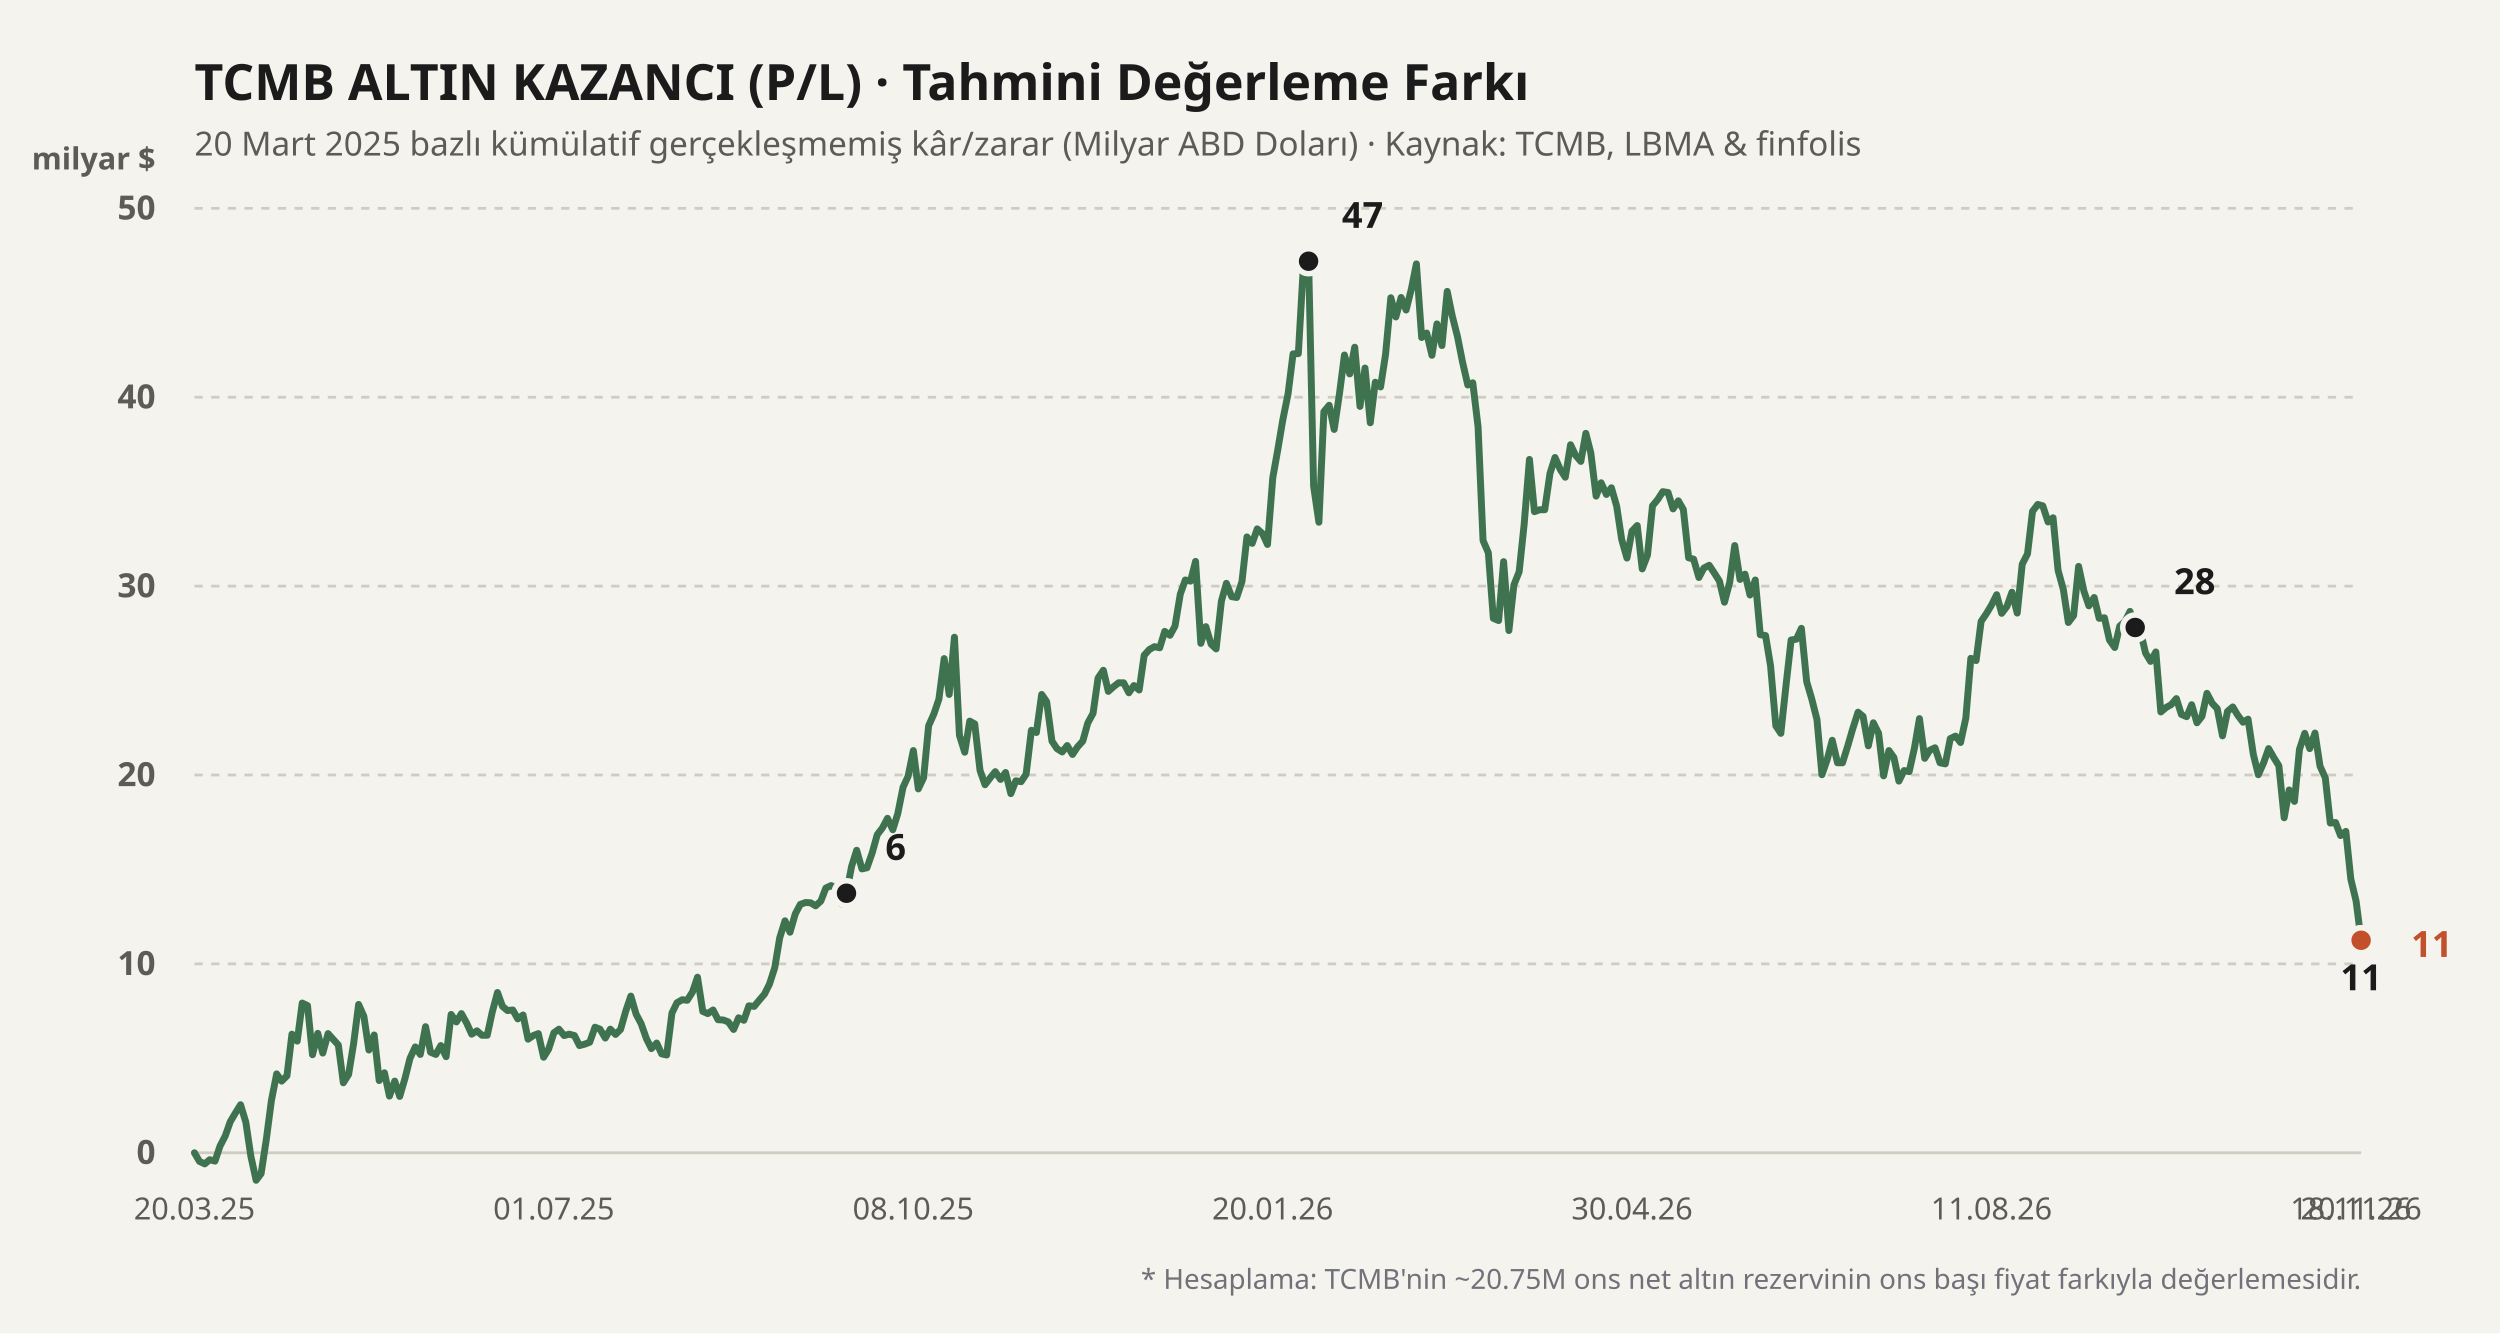
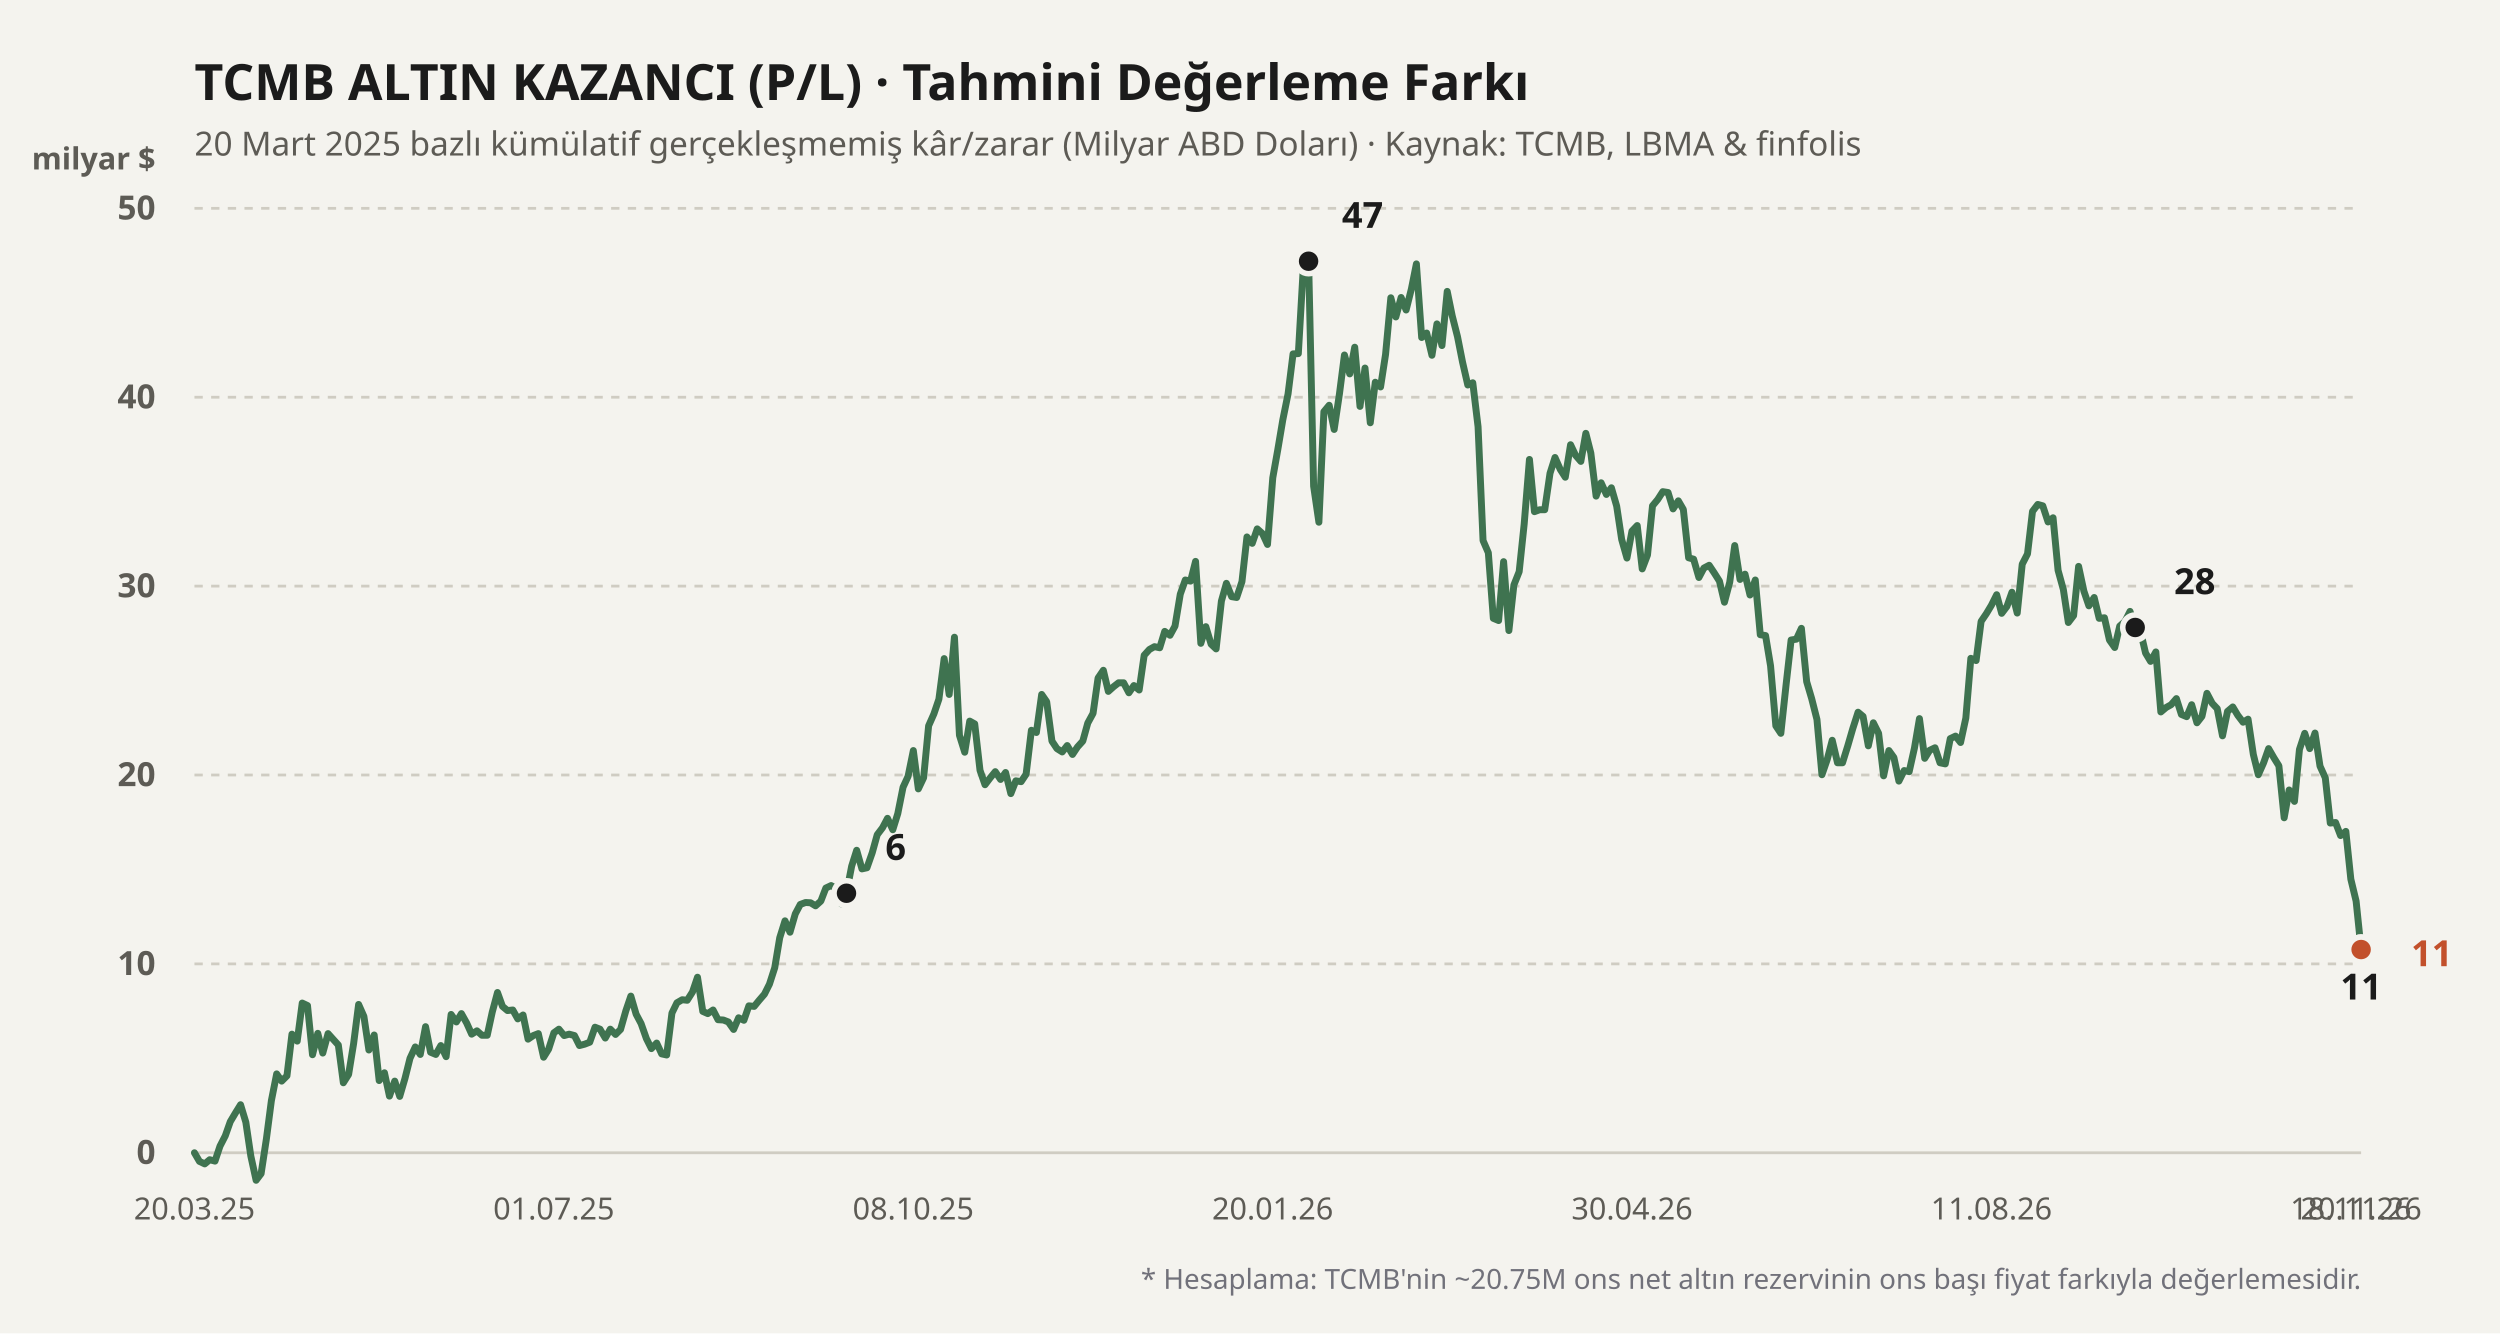
<svg xmlns="http://www.w3.org/2000/svg" viewBox="0 0 900 480" width="100%" height="100%">
  <rect width="900" height="480" fill="#f4f3ee" />
  <text x="70" y="36" fill="#1b1b1b" font-size="18" font-weight="700" font-family="'Bricolage Grotesque', system-ui, sans-serif">
    TCMB ALTIN KAZANCI (P/L) · Tahmini Değerleme Farkı
  </text>
  <text x="70" y="56" fill="#5d5b55" font-size="12" font-family="'Bricolage Grotesque', system-ui, sans-serif">
    20 Mart 2025 bazlı kümülatif gerçekleşmemiş kâr/zarar (Milyar ABD Doları) · Kaynak: TCMB, LBMA &amp; finfolis
  </text>
  <text x="56" y="61" fill="#5d5b55" font-size="11" font-weight="600" font-family="'Bricolage Grotesque', system-ui, sans-serif" text-anchor="end">milyar $</text>
  <line x1="70" y1="415" x2="850" y2="415" stroke="#cfccc2" stroke-width="1" stroke-dasharray="none" />
  <text x="56" y="419" fill="#5d5b55" font-size="12" font-family="'Bricolage Grotesque', system-ui, sans-serif" text-anchor="end" font-weight="600">0</text>
  <line x1="70" y1="347" x2="850" y2="347" stroke="#cfccc2" stroke-width="1" stroke-dasharray="3,3" />
  <text x="56" y="351" fill="#5d5b55" font-size="12" font-family="'Bricolage Grotesque', system-ui, sans-serif" text-anchor="end" font-weight="600">10</text>
  <line x1="70" y1="279" x2="850" y2="279" stroke="#cfccc2" stroke-width="1" stroke-dasharray="3,3" />
  <text x="56" y="283" fill="#5d5b55" font-size="12" font-family="'Bricolage Grotesque', system-ui, sans-serif" text-anchor="end" font-weight="600">20</text>
  <line x1="70" y1="211" x2="850" y2="211" stroke="#cfccc2" stroke-width="1" stroke-dasharray="3,3" />
  <text x="56" y="215" fill="#5d5b55" font-size="12" font-family="'Bricolage Grotesque', system-ui, sans-serif" text-anchor="end" font-weight="600">30</text>
  <line x1="70" y1="143" x2="850" y2="143" stroke="#cfccc2" stroke-width="1" stroke-dasharray="3,3" />
  <text x="56" y="147" fill="#5d5b55" font-size="12" font-family="'Bricolage Grotesque', system-ui, sans-serif" text-anchor="end" font-weight="600">40</text>
  <line x1="70" y1="75" x2="850" y2="75" stroke="#cfccc2" stroke-width="1" stroke-dasharray="3,3" />
  <text x="56" y="79" fill="#5d5b55" font-size="12" font-family="'Bricolage Grotesque', system-ui, sans-serif" text-anchor="end" font-weight="600">50</text>
  <defs>
    <linearGradient id="altin-grad" x1="0" y1="0" x2="0" y2="1">
      <stop offset="0%" stop-color="#3f7350" stop-opacity="0.25" />
      <stop offset="100%" stop-color="#3f7350" stop-opacity="0.02" />
    </linearGradient>
  </defs>
-   <polyline fill="none" stroke="#3f7350" stroke-width="2.5" stroke-linecap="round" stroke-linejoin="round" points="70.0,415.0 71.8,418.1 73.7,419.0 75.5,417.5 77.4,418.0 79.2,412.6 81.1,408.9 82.9,403.8 84.8,400.6 86.6,397.7 88.5,404.0 90.3,416.2 92.2,424.9 94.0,422.5 95.9,410.0 97.7,396.2 99.6,386.6 101.4,389.2 103.3,387.3 105.1,372.3 107.0,374.8 108.8,361.1 110.7,362.0 112.5,379.7 114.4,372.0 116.2,379.1 118.1,372.1 119.9,374.1 121.8,376.2 123.6,389.8 125.5,386.8 127.3,375.7 129.1,361.6 131.0,365.9 132.8,378.0 134.7,372.6 136.5,389.0 138.4,386.2 140.2,394.6 142.1,389.2 143.9,394.7 145.8,388.2 147.6,381.0 149.5,376.9 151.3,379.6 153.2,369.6 155.0,378.8 156.9,379.6 158.7,376.4 160.6,380.4 162.4,365.2 164.3,367.9 166.1,364.9 168.0,368.3 169.8,372.3 171.7,371.1 173.5,372.7 175.4,372.7 177.2,364.4 179.1,357.3 180.9,362.3 182.7,363.8 184.6,363.6 186.4,366.8 188.3,365.4 190.1,374.1 192.0,372.8 193.8,372.1 195.7,380.6 197.5,377.7 199.4,371.8 201.2,370.5 203.1,372.8 204.9,372.3 206.8,372.8 208.6,376.4 210.5,375.9 212.3,375.2 214.2,369.8 216.0,370.5 217.9,373.7 219.7,370.5 221.6,372.4 223.4,370.6 225.3,363.9 227.1,358.6 229.0,365.1 230.8,368.5 232.7,373.9 234.5,377.5 236.4,375.5 238.2,379.4 240.0,379.8 241.9,364.7 243.7,361.0 245.6,359.9 247.4,360.1 249.3,357.1 251.1,351.8 253.0,364.1 254.8,364.9 256.7,363.6 258.5,367.1 260.4,367.2 262.2,367.9 264.1,370.6 265.9,366.4 267.8,367.3 269.6,362.1 271.5,362.3 273.3,360.1 275.2,357.9 277.0,354.3 278.9,348.4 280.7,337.6 282.6,331.5 284.4,335.6 286.3,329.0 288.1,325.6 290.0,324.9 291.8,325.0 293.6,326.1 295.5,324.4 297.3,319.7 299.2,318.8 301.0,319.9 302.9,325.4 304.7,321.6 306.6,311.8 308.4,306.1 310.3,312.8 312.1,312.4 314.0,307.0 315.8,300.5 317.7,298.0 319.5,294.6 321.4,298.7 323.2,292.9 325.1,283.4 326.9,279.5 328.8,270.2 330.6,284.0 332.5,280.0 334.3,261.3 336.2,257.0 338.0,251.7 339.9,237.1 341.7,250.0 343.6,229.4 345.4,264.7 347.3,270.8 349.1,259.6 350.9,260.6 352.8,277.3 354.6,282.5 356.5,280.0 358.3,277.8 360.2,280.6 362.0,278.1 363.9,285.7 365.7,281.1 367.6,281.4 369.4,278.7 371.3,262.9 373.1,263.7 375.0,250.0 376.8,252.6 378.7,266.8 380.5,269.5 382.4,270.7 384.2,268.4 386.1,271.6 387.9,268.9 389.8,266.8 391.6,260.3 393.5,256.8 395.3,244.1 397.2,241.3 399.0,248.9 400.9,247.2 402.7,245.8 404.5,245.8 406.4,249.4 408.2,246.8 410.1,248.4 411.9,235.9 413.8,233.8 415.6,232.8 417.5,233.2 419.3,227.3 421.2,228.7 423.0,225.4 424.9,213.9 426.7,208.8 428.6,209.2 430.4,202.1 432.3,231.6 434.1,225.6 436.0,231.9 437.8,233.6 439.7,216.4 441.5,210.0 443.4,214.8 445.2,215.1 447.1,209.4 448.9,193.3 450.8,195.6 452.6,190.4 454.5,192.1 456.3,196.0 458.2,172.0 460.0,161.9 461.8,151.2 463.7,141.8 465.5,127.4 467.4,127.3 469.2,96.1 471.1,94.0 472.9,175.0 474.8,188.0 476.6,148.2 478.5,145.9 480.3,154.6 482.2,141.8 484.0,127.8 485.9,134.6 487.7,125.0 489.6,146.3 491.4,132.5 493.3,152.2 495.1,137.6 497.0,139.3 498.8,127.6 500.7,107.2 502.5,114.1 504.4,107.1 506.2,111.6 508.1,104.0 509.9,95.0 511.8,121.5 513.6,119.9 515.5,127.9 517.3,116.6 519.1,124.4 521.0,104.9 522.8,113.7 524.7,121.2 526.5,130.3 528.4,138.6 530.2,137.8 532.1,153.6 533.9,194.6 535.8,199.0 537.6,222.6 539.5,223.4 541.3,202.2 543.2,227.0 545.0,210.6 546.9,205.8 548.7,188.7 550.6,165.4 552.4,184.2 554.3,183.5 556.1,183.5 558.0,170.4 559.8,164.7 561.7,169.0 563.5,171.8 565.4,160.1 567.2,163.9 569.1,166.1 570.9,156.0 572.7,163.1 574.6,178.6 576.4,173.8 578.3,178.0 580.1,175.6 582.0,182.2 583.8,194.2 585.7,200.9 587.5,191.2 589.4,189.2 591.2,204.8 593.1,199.8 594.9,182.1 596.8,179.8 598.6,177.0 600.5,177.3 602.3,183.2 604.2,180.3 606.0,183.4 607.9,200.8 609.7,201.3 611.6,207.9 613.4,204.5 615.3,203.5 617.1,206.2 619.0,209.2 620.8,216.8 622.7,209.6 624.5,196.4 626.4,208.6 628.2,206.7 630.0,214.2 631.9,208.8 633.7,228.5 635.6,228.8 637.4,239.7 639.3,261.3 641.1,264.0 643.0,246.4 644.8,230.4 646.7,230.1 648.5,226.2 650.4,245.4 652.2,251.5 654.1,259.0 655.9,278.9 657.8,273.4 659.6,266.5 661.5,274.6 663.3,274.6 665.2,268.5 667.0,262.3 668.9,256.4 670.7,257.9 672.6,268.5 674.4,260.2 676.3,264.0 678.1,279.3 680.0,270.2 681.8,272.7 683.6,281.2 685.5,277.4 687.3,277.8 689.2,269.3 691.0,258.7 692.9,273.0 694.7,270.1 696.6,269.2 698.4,274.6 700.3,275.0 702.1,265.9 704.0,265.0 705.8,267.3 707.7,258.5 709.5,237.0 711.4,237.8 713.2,223.7 715.1,220.9 716.9,217.9 718.8,214.1 720.6,220.8 722.5,218.3 724.3,213.2 726.2,220.7 728.0,203.1 729.9,199.4 731.7,184.1 733.6,181.6 735.4,182.1 737.3,187.9 739.1,186.4 740.9,205.3 742.8,212.2 744.6,224.1 746.5,221.6 748.3,203.9 750.2,212.8 752.0,218.1 753.9,215.1 755.7,222.6 757.6,222.4 759.4,230.4 761.3,233.1 763.1,225.4 765.0,223.7 766.8,220.1 768.7,225.9 770.5,227.0 772.4,235.1 774.2,238.1 776.1,234.7 777.9,256.3 779.8,254.7 781.6,253.7 783.5,251.5 785.3,257.2 787.2,258.0 789.0,253.7 790.9,260.2 792.7,257.9 794.5,249.6 796.4,253.2 798.2,255.1 800.1,264.9 801.9,256.1 803.8,254.5 805.6,257.5 807.5,260.0 809.3,258.9 811.2,271.6 813.0,278.9 814.9,274.6 816.7,269.5 818.6,272.8 820.4,275.7 822.3,294.4 824.1,284.4 826.0,288.5 827.8,269.8 829.7,264.0 831.5,269.5 833.4,263.9 835.2,275.8 837.1,280.0 838.9,296.3 840.8,296.1 842.6,300.8 844.5,299.3 846.3,316.5 848.2,324.4 850.0,338.5" />
+   <polyline fill="none" stroke="#3f7350" stroke-width="2.5" stroke-linecap="round" stroke-linejoin="round" points="70.0,415.0 71.8,418.1 73.7,419.0 75.5,417.5 77.4,418.0 79.2,412.6 81.1,408.9 82.9,403.8 84.8,400.6 86.6,397.7 88.5,404.0 90.3,416.2 92.2,424.9 94.0,422.5 95.9,410.0 97.7,396.2 99.6,386.6 101.4,389.2 103.3,387.3 105.1,372.3 107.0,374.8 108.8,361.1 110.7,362.0 112.5,379.7 114.4,372.0 116.2,379.1 118.1,372.1 119.9,374.1 121.8,376.2 123.6,389.8 125.5,386.8 127.3,375.7 129.1,361.6 131.0,365.9 132.8,378.0 134.7,372.6 136.5,389.0 138.4,386.2 140.2,394.6 142.1,389.2 143.9,394.7 145.8,388.2 147.6,381.0 149.5,376.9 151.3,379.6 153.2,369.6 155.0,378.8 156.9,379.6 158.7,376.4 160.6,380.4 162.4,365.2 164.3,367.9 166.1,364.9 168.0,368.3 169.8,372.3 171.7,371.1 173.5,372.7 175.4,372.7 177.2,364.4 179.1,357.3 180.9,362.3 182.7,363.8 184.6,363.6 186.4,366.8 188.3,365.4 190.1,374.1 192.0,372.8 193.8,372.1 195.7,380.6 197.5,377.7 199.4,371.8 201.2,370.5 203.1,372.8 204.9,372.3 206.8,372.8 208.6,376.4 210.5,375.9 212.3,375.2 214.2,369.8 216.0,370.5 217.9,373.7 219.7,370.5 221.6,372.4 223.4,370.6 225.3,363.9 227.1,358.6 229.0,365.1 230.8,368.5 232.7,373.9 234.5,377.5 236.4,375.5 238.2,379.4 240.0,379.8 241.9,364.7 243.7,361.0 245.6,359.9 247.4,360.1 249.3,357.1 251.1,351.8 253.0,364.1 254.8,364.9 256.7,363.6 258.5,367.1 260.4,367.2 262.2,367.9 264.1,370.6 265.9,366.4 267.8,367.3 269.6,362.1 271.5,362.3 273.3,360.1 275.2,357.9 277.0,354.3 278.9,348.4 280.7,337.6 282.6,331.5 284.4,335.6 286.3,329.0 288.1,325.6 290.0,324.9 291.8,325.0 293.6,326.1 295.5,324.4 297.3,319.7 299.2,318.8 301.0,319.9 302.9,325.4 304.7,321.6 306.6,311.8 308.4,306.1 310.3,312.8 312.1,312.4 314.0,307.0 315.8,300.5 317.7,298.0 319.5,294.6 321.4,298.7 323.2,292.9 325.1,283.4 326.9,279.5 328.8,270.2 330.6,284.0 332.5,280.0 334.3,261.3 336.2,257.0 338.0,251.7 339.9,237.1 341.7,250.0 343.6,229.4 345.4,264.7 347.3,270.8 349.1,259.6 350.9,260.6 352.8,277.3 354.6,282.5 356.5,280.0 358.3,277.8 360.2,280.6 362.0,278.1 363.9,285.7 365.7,281.1 367.6,281.4 369.4,278.7 371.3,262.9 373.1,263.7 375.0,250.0 376.8,252.6 378.7,266.8 380.5,269.5 382.4,270.7 384.2,268.4 386.1,271.6 387.9,268.9 389.8,266.8 391.6,260.3 393.5,256.8 395.3,244.1 397.2,241.3 399.0,248.9 400.9,247.2 402.7,245.8 404.5,245.8 406.4,249.4 408.2,246.8 410.1,248.4 411.9,235.9 413.8,233.8 415.6,232.8 417.5,233.2 419.3,227.3 421.2,228.7 423.0,225.4 424.9,213.9 426.7,208.8 428.6,209.2 430.4,202.1 432.3,231.6 434.1,225.6 436.0,231.9 437.8,233.6 439.7,216.4 441.5,210.0 443.4,214.8 445.2,215.1 447.1,209.4 448.9,193.3 450.8,195.6 452.6,190.4 454.5,192.1 456.3,196.0 458.2,172.0 460.0,161.9 461.8,151.2 463.7,141.8 465.5,127.4 467.4,127.3 469.2,96.1 471.1,94.0 472.9,175.0 474.8,188.0 476.6,148.2 478.5,145.9 480.3,154.6 482.2,141.8 484.0,127.8 485.9,134.6 487.7,125.0 489.6,146.3 491.4,132.5 493.3,152.2 495.1,137.6 497.0,139.3 498.8,127.6 500.7,107.2 502.5,114.1 504.4,107.1 506.2,111.6 508.1,104.0 509.9,95.0 511.8,121.5 513.6,119.9 515.5,127.9 517.3,116.6 519.1,124.4 521.0,104.9 522.8,113.7 524.7,121.2 526.5,130.3 528.4,138.6 530.2,137.8 532.1,153.6 533.9,194.6 535.8,199.0 537.6,222.6 539.5,223.4 541.3,202.2 543.2,227.0 545.0,210.6 546.9,205.8 548.7,188.7 550.6,165.4 552.4,184.2 554.3,183.5 556.1,183.5 558.0,170.4 559.8,164.7 561.7,169.0 563.5,171.8 565.4,160.1 567.2,163.9 569.1,166.1 570.9,156.0 572.7,163.1 574.6,178.6 576.4,173.8 578.3,178.0 580.1,175.6 582.0,182.2 583.8,194.2 585.7,200.9 587.5,191.2 589.4,189.2 591.2,204.8 593.1,199.8 594.9,182.1 596.8,179.8 598.6,177.0 600.5,177.3 602.3,183.2 604.2,180.3 606.0,183.4 607.9,200.8 609.7,201.3 611.6,207.9 613.4,204.5 615.3,203.5 617.1,206.2 619.0,209.2 620.8,216.8 622.7,209.6 624.5,196.4 626.4,208.6 628.2,206.7 630.0,214.2 631.9,208.8 633.7,228.5 635.6,228.8 637.4,239.7 639.3,261.3 641.1,264.0 643.0,246.4 644.8,230.4 646.7,230.1 648.5,226.2 650.4,245.4 652.2,251.5 654.1,259.0 655.9,278.9 657.8,273.4 659.6,266.5 661.5,274.6 663.3,274.6 665.2,268.5 667.0,262.3 668.9,256.4 670.7,257.9 672.6,268.5 674.4,260.2 676.3,264.0 678.1,279.3 680.0,270.2 681.8,272.7 683.6,281.2 685.5,277.4 687.3,277.8 689.2,269.3 691.0,258.7 692.9,273.0 694.7,270.1 696.6,269.2 698.4,274.6 700.3,275.0 702.1,265.9 704.0,265.0 705.8,267.3 707.7,258.5 709.5,237.0 711.4,237.8 713.2,223.7 715.1,220.9 716.9,217.9 718.8,214.1 720.6,220.8 722.5,218.3 724.3,213.2 726.2,220.7 728.0,203.1 729.9,199.4 731.7,184.1 733.6,181.6 735.4,182.1 737.3,187.9 739.1,186.4 740.9,205.3 742.8,212.2 744.6,224.1 746.5,221.6 748.3,203.9 750.2,212.8 752.0,218.1 753.9,215.1 755.7,222.6 757.6,222.4 759.4,230.4 761.3,233.1 763.1,225.4 765.0,223.7 766.8,220.1 768.7,225.9 770.5,227.0 772.4,235.1 774.2,238.1 776.1,234.7 777.9,256.3 779.8,254.7 781.6,253.7 783.5,251.5 785.3,257.2 787.2,258.0 789.0,253.7 790.9,260.2 792.7,257.9 794.5,249.6 796.4,253.2 798.2,255.1 800.1,264.9 801.9,256.1 803.8,254.5 805.6,257.5 807.5,260.0 809.3,258.9 811.2,271.6 813.0,278.9 814.9,274.6 816.7,269.5 818.6,272.8 820.4,275.7 822.3,294.4 824.1,284.4 826.0,288.5 827.8,269.8 829.7,264.0 831.5,269.5 833.4,263.9 835.2,275.8 837.1,280.0 838.9,296.3 840.8,296.1 842.6,300.8 844.5,299.3 846.3,316.5 848.2,324.4 850.0,341.8" />
  <circle cx="304.739" cy="321.568" r="4.5" fill="#1b1b1b" stroke="#f4f3ee" stroke-width="2" />
  <text x="318.739" y="309.568" fill="#1b1b1b" font-weight="700" font-size="13" font-family="'Bricolage Grotesque', system-ui, sans-serif" text-anchor="start">6</text>
  <circle cx="471.09" cy="94.04" r="4.5" fill="#1b1b1b" stroke="#f4f3ee" stroke-width="2" />
  <text x="483.09" y="82.04" fill="#1b1b1b" font-weight="700" font-size="13" font-family="'Bricolage Grotesque', system-ui, sans-serif" text-anchor="start">47</text>
-   <circle cx="850" cy="338.5" r="4.5" fill="#1b1b1b" stroke="#f4f3ee" stroke-width="2" />
-   <text x="850" y="356.5" fill="#1b1b1b" font-weight="700" font-size="13" font-family="'Bricolage Grotesque', system-ui, sans-serif" text-anchor="middle">11</text>
+   <circle cx="850" cy="341.832" r="4.5" fill="#1b1b1b" stroke="#f4f3ee" stroke-width="2" />
+   <text x="850" y="359.832" fill="#1b1b1b" font-weight="700" font-size="13" font-family="'Bricolage Grotesque', system-ui, sans-serif" text-anchor="middle">11</text>
  <circle cx="768.673" cy="225.892" r="4.5" fill="#1b1b1b" stroke="#f4f3ee" stroke-width="2" />
  <text x="782.673" y="213.892" fill="#1b1b1b" font-weight="700" font-size="13" font-family="'Bricolage Grotesque', system-ui, sans-serif" text-anchor="start">28</text>
-   <circle cx="850" cy="338.5" r="4.5" fill="#c2502b" stroke="#f4f3ee" stroke-width="2" />
-   <text x="868" y="344.5" fill="#c2502b" font-weight="700" font-size="13" font-family="'Bricolage Grotesque', system-ui, sans-serif" text-anchor="start">11</text>
+   <circle cx="850" cy="341.832" r="4.5" fill="#c2502b" stroke="#f4f3ee" stroke-width="2" />
+   <text x="868" y="347.832" fill="#c2502b" font-weight="700" font-size="13" font-family="'Bricolage Grotesque', system-ui, sans-serif" text-anchor="start">11</text>
  <text x="70" y="439" fill="#5d5b55" font-size="11" font-family="'Bricolage Grotesque', system-ui, sans-serif" text-anchor="middle">20.03.25</text>
  <text x="199.384" y="439" fill="#5d5b55" font-size="11" font-family="'Bricolage Grotesque', system-ui, sans-serif" text-anchor="middle">01.07.25</text>
  <text x="328.768" y="439" fill="#5d5b55" font-size="11" font-family="'Bricolage Grotesque', system-ui, sans-serif" text-anchor="middle">08.10.25</text>
  <text x="458.152" y="439" fill="#5d5b55" font-size="11" font-family="'Bricolage Grotesque', system-ui, sans-serif" text-anchor="middle">20.01.26</text>
  <text x="587.536" y="439" fill="#5d5b55" font-size="11" font-family="'Bricolage Grotesque', system-ui, sans-serif" text-anchor="middle">30.04.26</text>
  <text x="716.919" y="439" fill="#5d5b55" font-size="11" font-family="'Bricolage Grotesque', system-ui, sans-serif" text-anchor="middle">11.08.26</text>
  <text x="846.303" y="439" fill="#5d5b55" font-size="11" font-family="'Bricolage Grotesque', system-ui, sans-serif" text-anchor="middle">18.11.26</text>
  <text x="850" y="439" fill="#5d5b55" font-size="11" font-family="'Bricolage Grotesque', system-ui, sans-serif" text-anchor="middle">20.11.26</text>
  <text x="850" y="464" fill="#71717a" font-size="10" font-family="'Bricolage Grotesque', system-ui, sans-serif" text-anchor="end">
    * Hesaplama: TCMB'nin ~20.75M ons net altın rezervinin ons başı fiyat farkıyla değerlemesidir.
  </text>
</svg>
